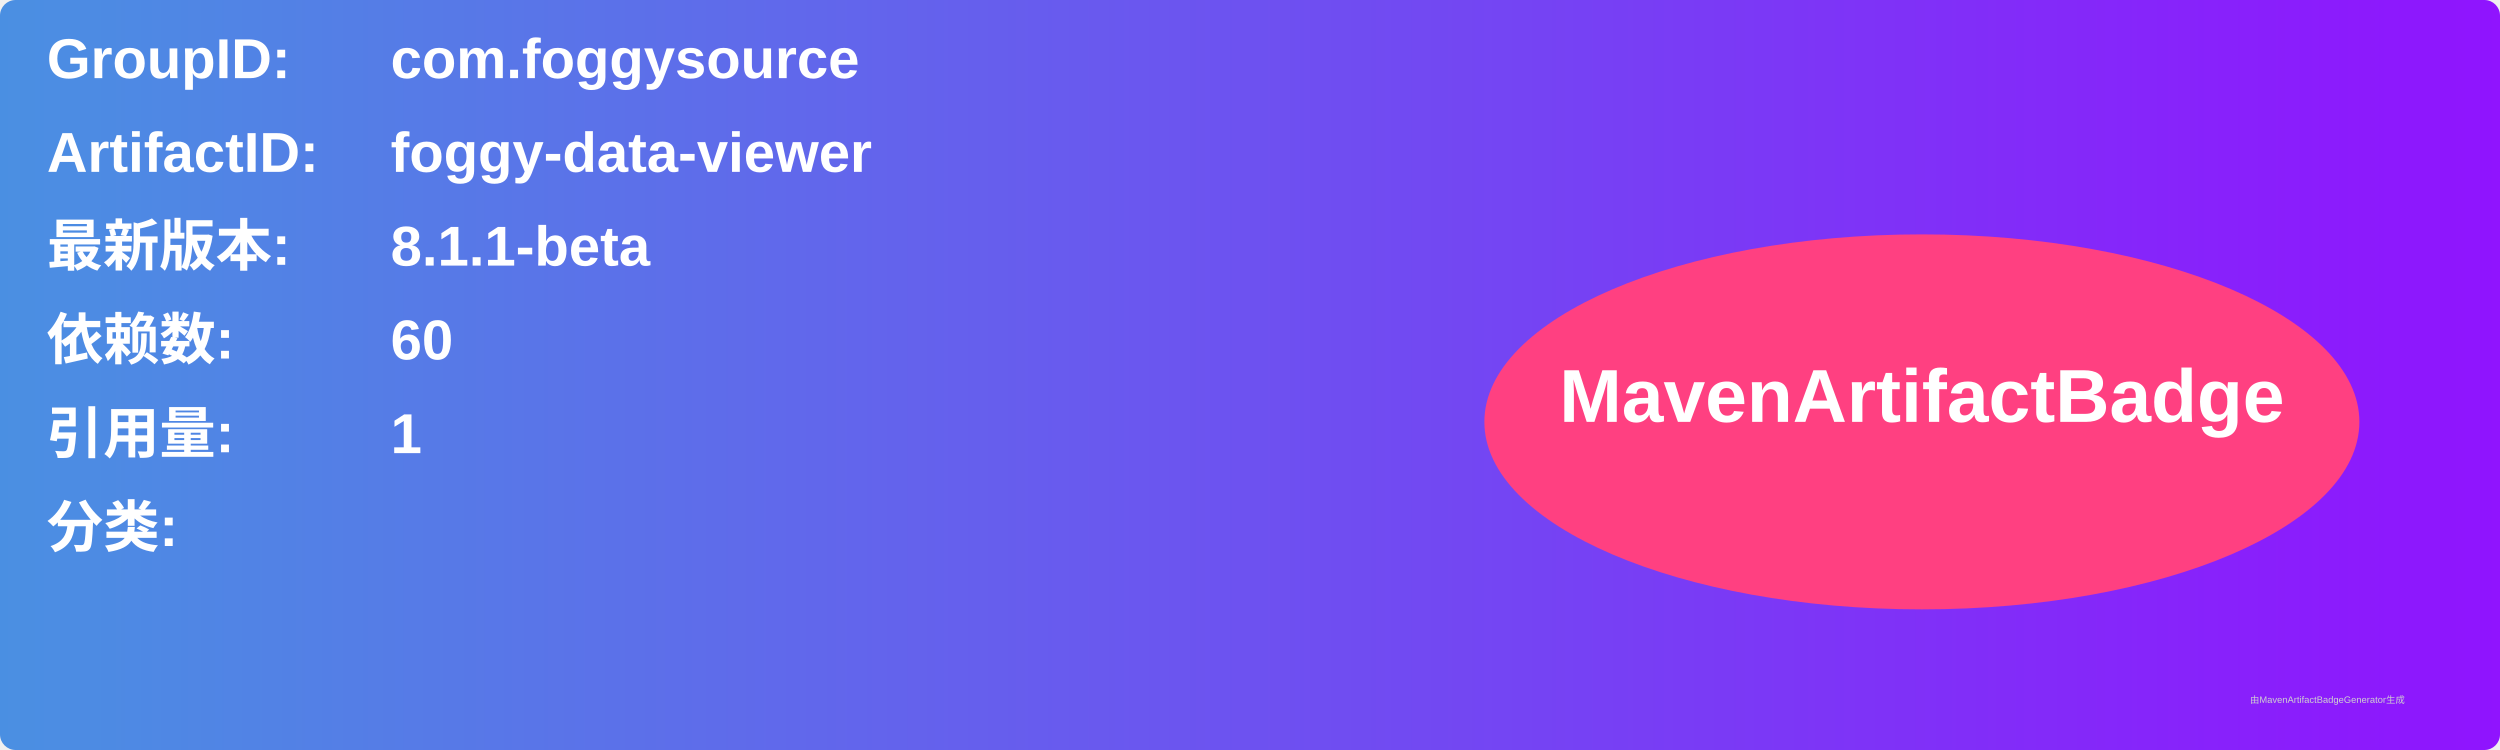
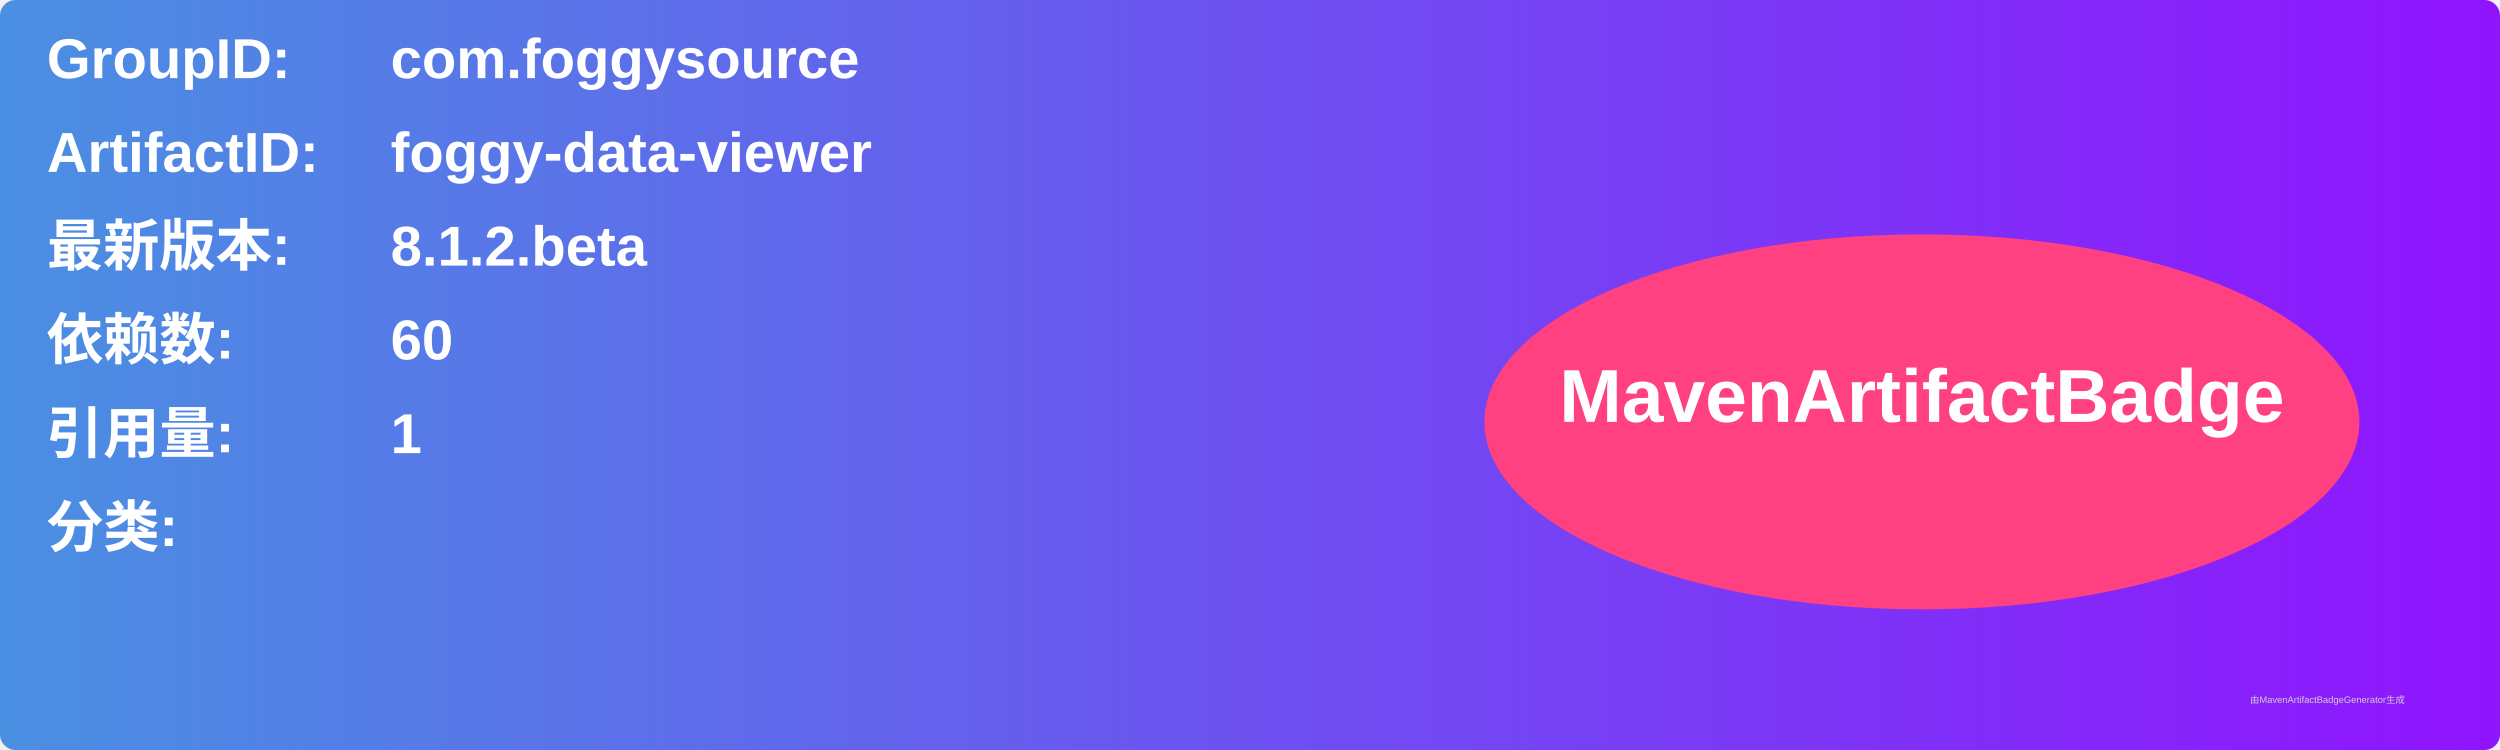
<svg xmlns="http://www.w3.org/2000/svg" width="800" height="240" viewBox="0 0 800 240">
  <linearGradient id="grad" x1="0%" y1="0%" x2="100%" y2="0%">
    <stop offset="0%" stop-color="#4a90e2" />
    <stop offset="100%" stop-color="#9013fe" />
  </linearGradient>
  <rect width="100%" height="100%" rx="5" ry="5" fill="url(#grad)" />
  <g transform="translate(15, 15)">
    <text x="0" y="10" font-family="Arial" font-size="18" fill="white" font-weight="bold" width="260">GroupID:</text>
    <text x="110" y="10" font-family="Arial" font-size="18" fill="white" font-weight="bold" width="460">com.foggysource</text>
    <text x="0" y="40" font-family="Arial" font-size="18" fill="white" font-weight="bold" width="260">ArtifactID:</text>
    <text x="110" y="40" font-family="Arial" font-size="18" fill="white" font-weight="bold" width="460">foggy-data-viewer</text>
    <text x="0" y="70" font-family="Arial" font-size="18" fill="white" font-weight="bold">最新版本:</text>
    <text x="110" y="70" font-family="Arial" font-size="18" fill="white" font-weight="bold">
-       <tspan font-weight="bold">8.1.1-beta</tspan>
+       <tspan font-weight="bold">8.1.2.beta</tspan>
    </text>
    <text x="0" y="100" font-family="Arial" font-size="18" fill="white" font-weight="bold">依赖数: </text>
    <text x="110" y="100" font-family="Arial" font-size="18" fill="white">
      <tspan font-weight="bold">60</tspan>
    </text>
    <text x="0" y="130" font-family="Arial" font-size="18" fill="white" font-weight="bold">引用量: </text>
    <text x="110" y="130" font-family="Arial" font-size="18" fill="white">
      <tspan font-weight="bold">1</tspan>
    </text>
    <text x="0" y="160" font-family="Arial" font-size="18" fill="white" font-weight="bold">分类:</text>
    <text x="10" y="190" font-family="Arial" font-size="10" fill="white">
      <tspan font-weight="bold" />
    </text>
    <ellipse cx="600" cy="120" rx="140" ry="60" fill="#ff4081" />
    <text x="600" y="120" text-anchor="middle" font-family="Arial" font-size="24" fill="white" font-weight="bold">MavenArtifactBadge</text>
  </g>
  <text x="720" y="225" font-family="Arial" font-size="3" fill="#d0d0d0">由MavenArtifactBadgeGenerator生成</text>
</svg>
